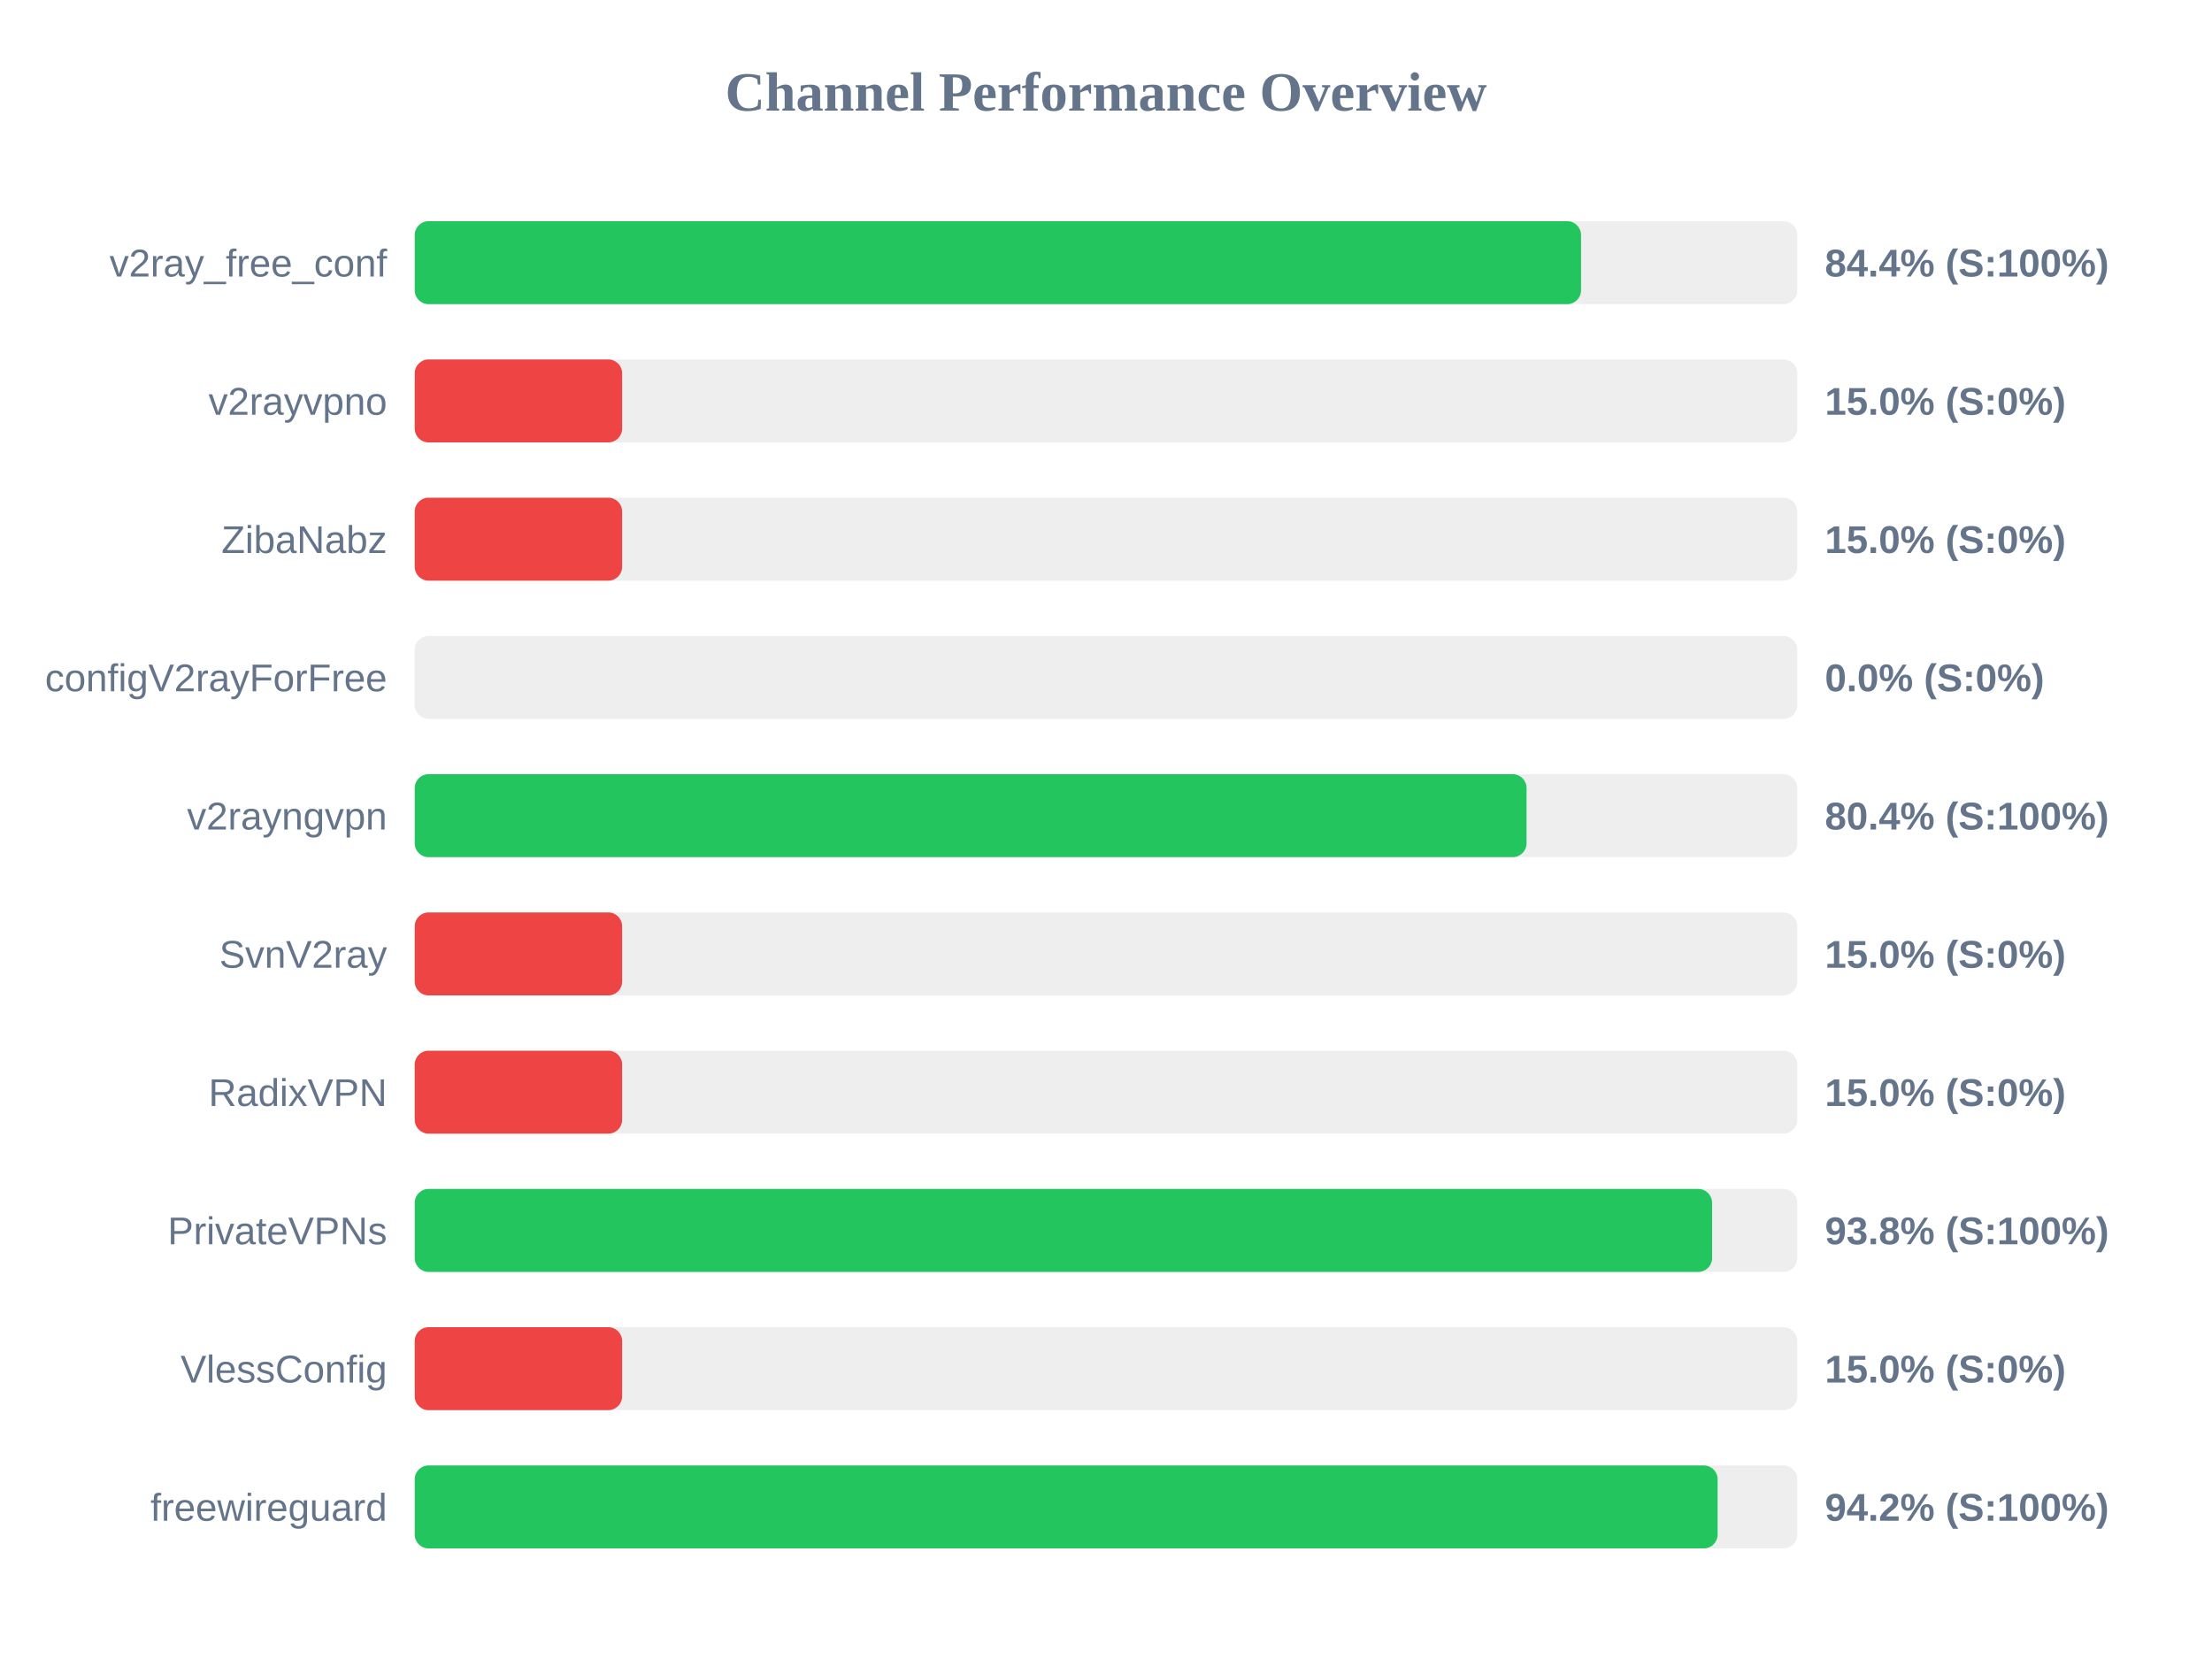
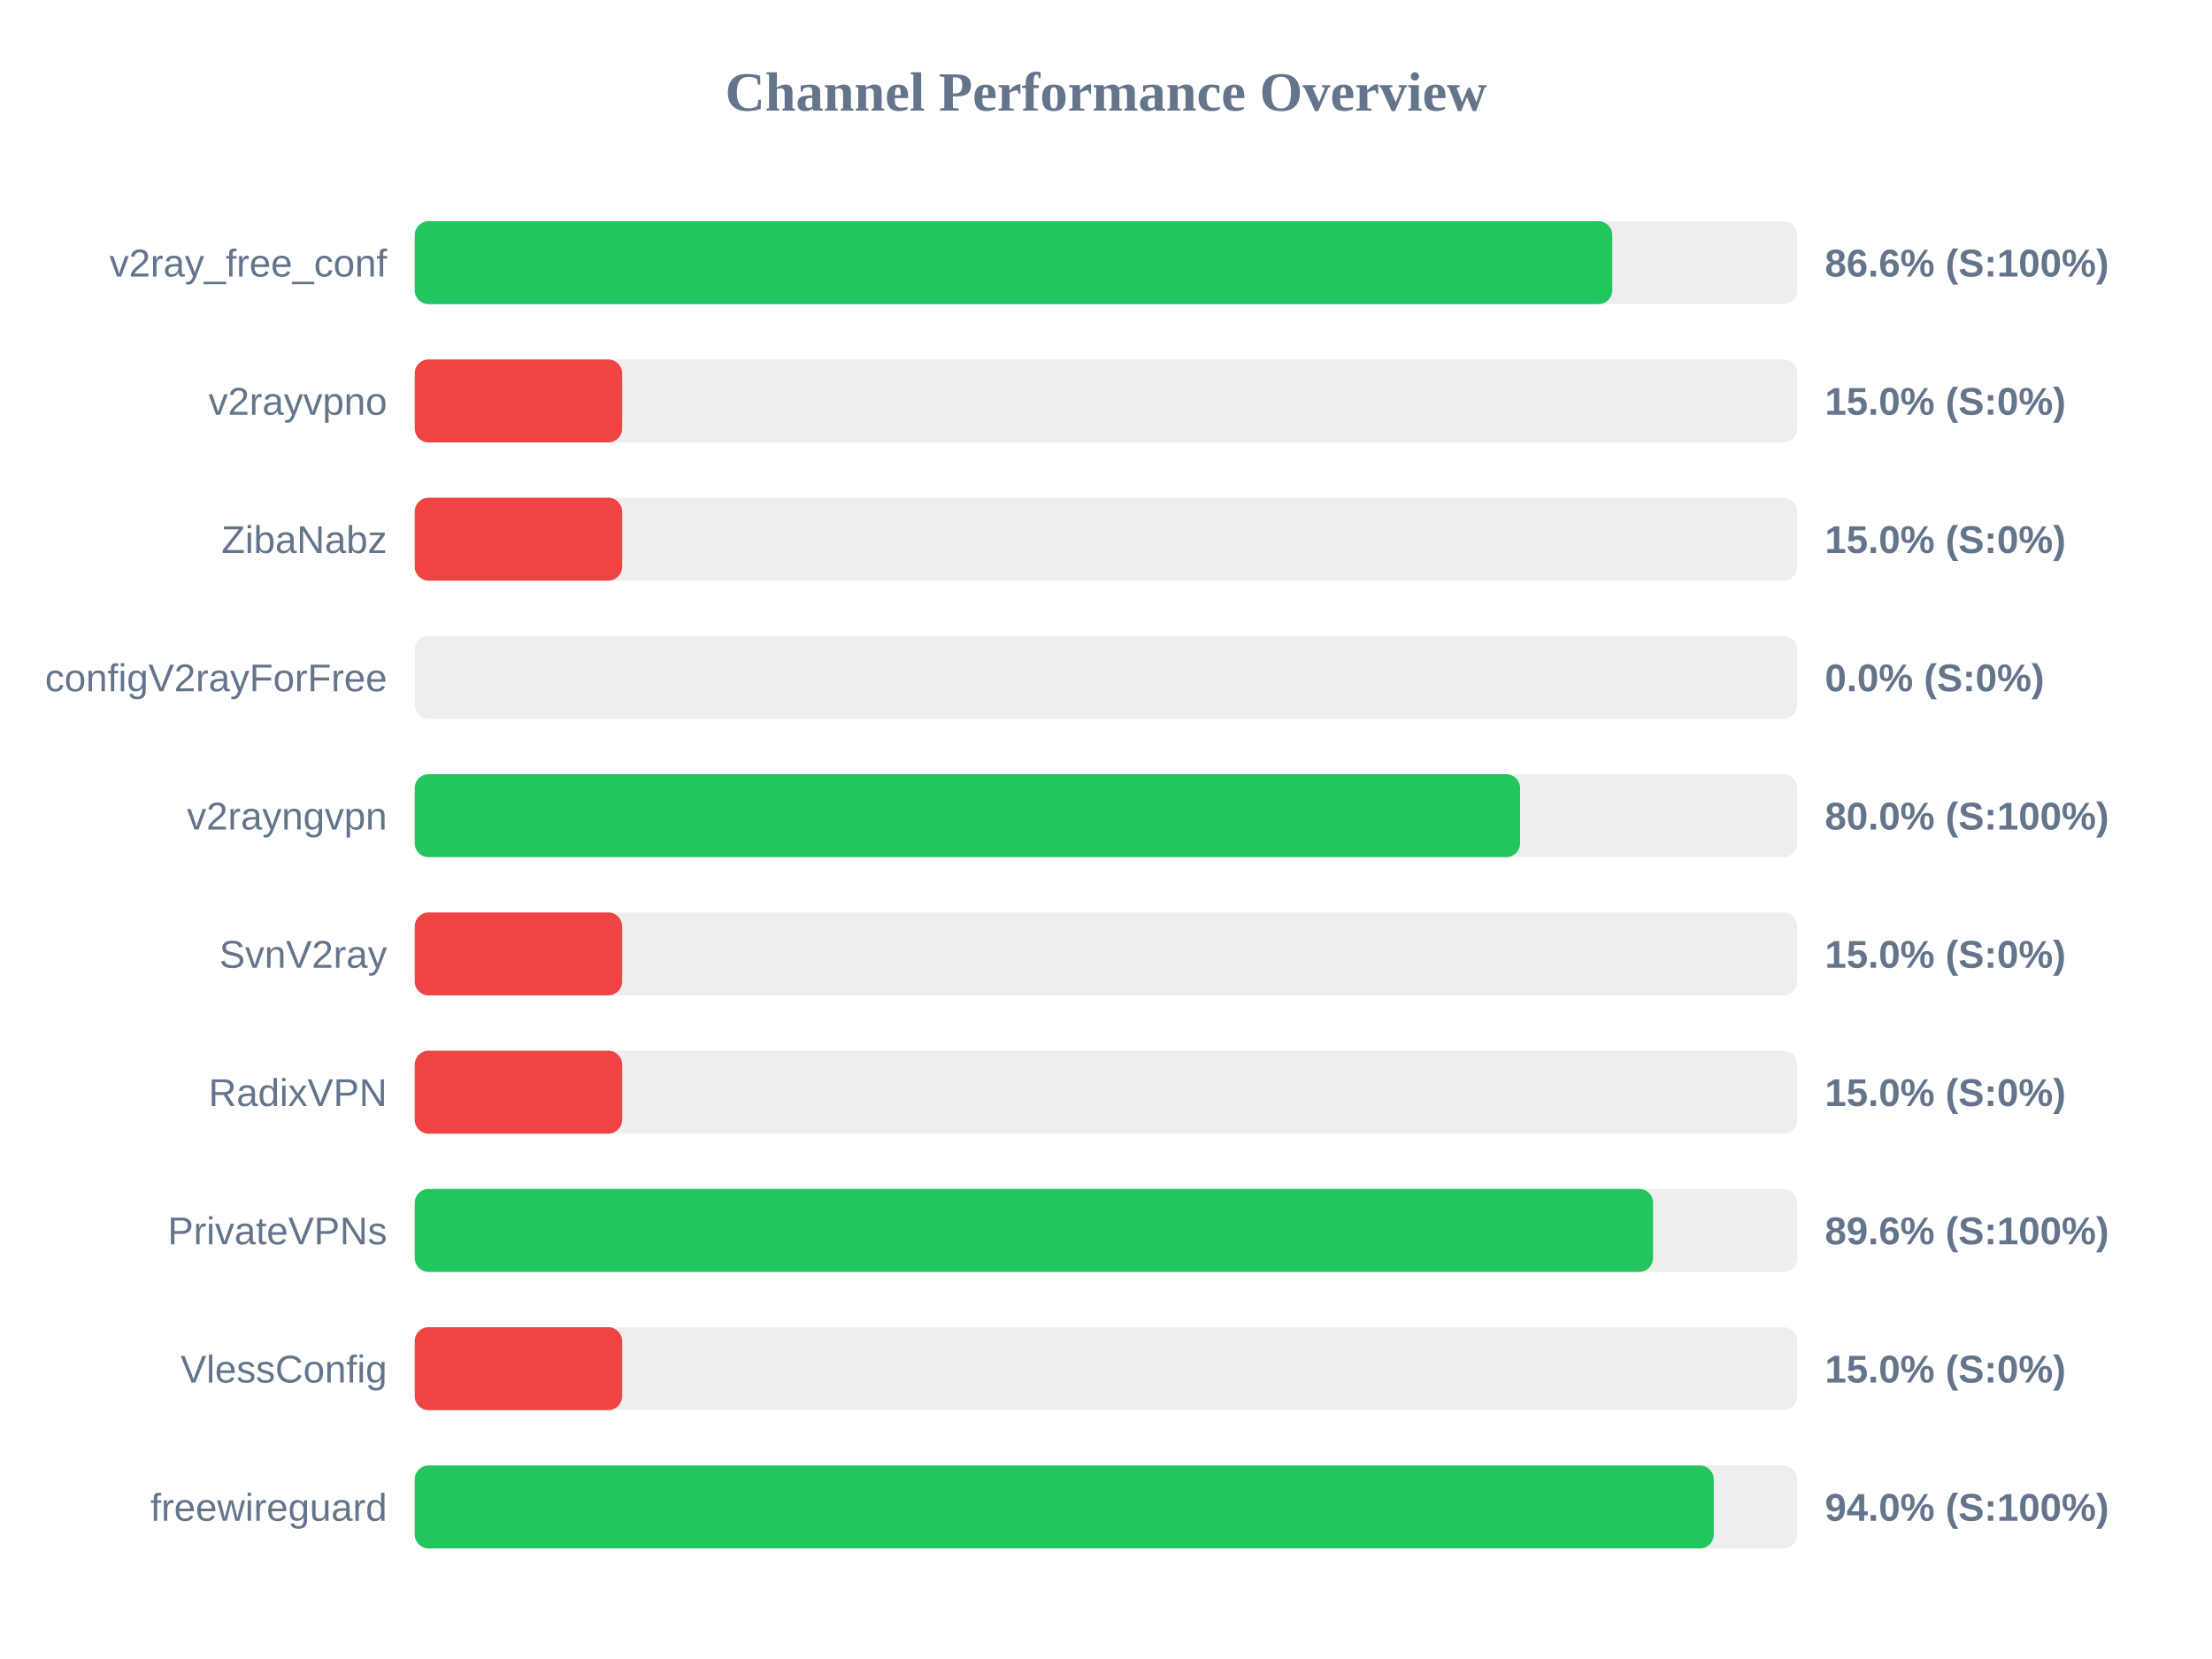
<svg xmlns="http://www.w3.org/2000/svg" width="800" height="600" version="1.1">
  <style>
        .row { font: 14px Arial; fill: #64748b; }
        .score { font: bold 14px Arial; fill: #64748b; }
    </style>
  <text x="400" y="40" text-anchor="middle" font-size="20px" font-weight="bold" fill="#64748b">Channel Performance Overview</text>
  <rect x="150" y="80" width="500" height="30" fill="#eee" rx="5" />
-   <rect x="150" y="80" width="421.8" height="30" fill="#22c55e" rx="5" />
+   <rect x="150" y="80" width="433.1" height="30" fill="#22c55e" rx="5" />
  <text x="140" y="100" text-anchor="end" class="row">v2ray_free_conf</text>
-   <text x="660" y="100" text-anchor="start" class="score">84.4% (S:100%)</text>
+   <text x="660" y="100" text-anchor="start" class="score">86.6% (S:100%)</text>
  <rect x="150" y="130" width="500" height="30" fill="#eee" rx="5" />
  <rect x="150" y="130" width="75.0" height="30" fill="#ef4444" rx="5" />
  <text x="140" y="150" text-anchor="end" class="row">v2rayvpno</text>
  <text x="660" y="150" text-anchor="start" class="score">15.0% (S:0%)</text>
  <rect x="150" y="180" width="500" height="30" fill="#eee" rx="5" />
  <rect x="150" y="180" width="75.0" height="30" fill="#ef4444" rx="5" />
  <text x="140" y="200" text-anchor="end" class="row">ZibaNabz</text>
  <text x="660" y="200" text-anchor="start" class="score">15.0% (S:0%)</text>
  <rect x="150" y="230" width="500" height="30" fill="#eee" rx="5" />
  <rect x="150" y="230" width="0.0" height="30" fill="#ef4444" rx="5" />
  <text x="140" y="250" text-anchor="end" class="row">configV2rayForFree</text>
  <text x="660" y="250" text-anchor="start" class="score">0.0% (S:0%)</text>
  <rect x="150" y="280" width="500" height="30" fill="#eee" rx="5" />
-   <rect x="150" y="280" width="402.1" height="30" fill="#22c55e" rx="5" />
+   <rect x="150" y="280" width="399.75" height="30" fill="#22c55e" rx="5" />
  <text x="140" y="300" text-anchor="end" class="row">v2rayngvpn</text>
-   <text x="660" y="300" text-anchor="start" class="score">80.4% (S:100%)</text>
+   <text x="660" y="300" text-anchor="start" class="score">80.0% (S:100%)</text>
  <rect x="150" y="330" width="500" height="30" fill="#eee" rx="5" />
  <rect x="150" y="330" width="75.0" height="30" fill="#ef4444" rx="5" />
  <text x="140" y="350" text-anchor="end" class="row">SvnV2ray</text>
  <text x="660" y="350" text-anchor="start" class="score">15.0% (S:0%)</text>
  <rect x="150" y="380" width="500" height="30" fill="#eee" rx="5" />
  <rect x="150" y="380" width="75.0" height="30" fill="#ef4444" rx="5" />
  <text x="140" y="400" text-anchor="end" class="row">RadixVPN</text>
  <text x="660" y="400" text-anchor="start" class="score">15.0% (S:0%)</text>
  <rect x="150" y="430" width="500" height="30" fill="#eee" rx="5" />
-   <rect x="150" y="430" width="469.2" height="30" fill="#22c55e" rx="5" />
+   <rect x="150" y="430" width="447.85" height="30" fill="#22c55e" rx="5" />
  <text x="140" y="450" text-anchor="end" class="row">PrivateVPNs</text>
-   <text x="660" y="450" text-anchor="start" class="score">93.8% (S:100%)</text>
+   <text x="660" y="450" text-anchor="start" class="score">89.6% (S:100%)</text>
  <rect x="150" y="480" width="500" height="30" fill="#eee" rx="5" />
  <rect x="150" y="480" width="75.0" height="30" fill="#ef4444" rx="5" />
  <text x="140" y="500" text-anchor="end" class="row">VlessConfig</text>
  <text x="660" y="500" text-anchor="start" class="score">15.0% (S:0%)</text>
  <rect x="150" y="530" width="500" height="30" fill="#eee" rx="5" />
-   <rect x="150" y="530" width="471.2" height="30" fill="#22c55e" rx="5" />
+   <rect x="150" y="530" width="469.8" height="30" fill="#22c55e" rx="5" />
  <text x="140" y="550" text-anchor="end" class="row">freewireguard</text>
-   <text x="660" y="550" text-anchor="start" class="score">94.2% (S:100%)</text>
+   <text x="660" y="550" text-anchor="start" class="score">94.0% (S:100%)</text>
</svg>
